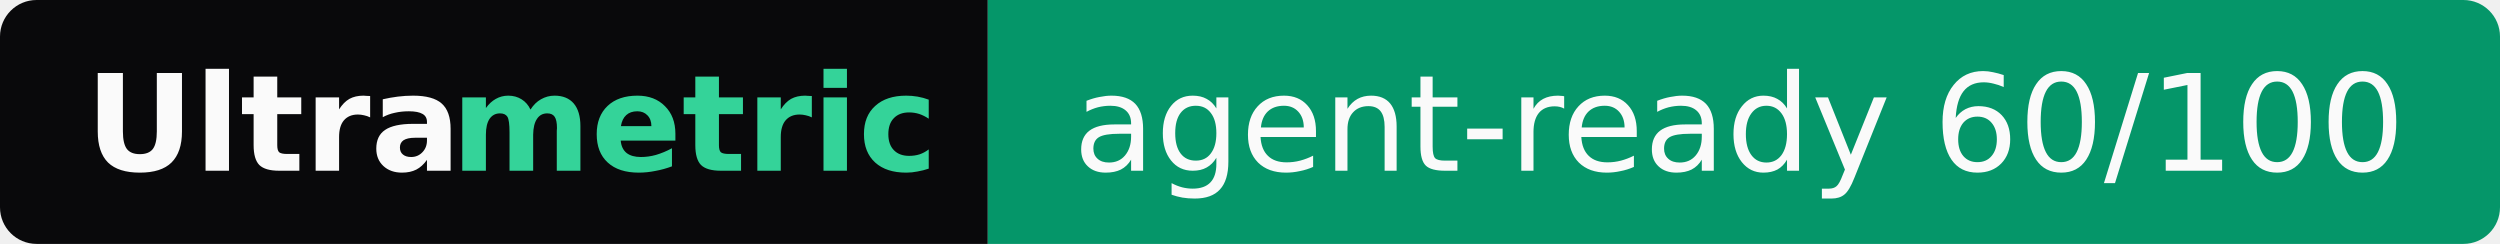
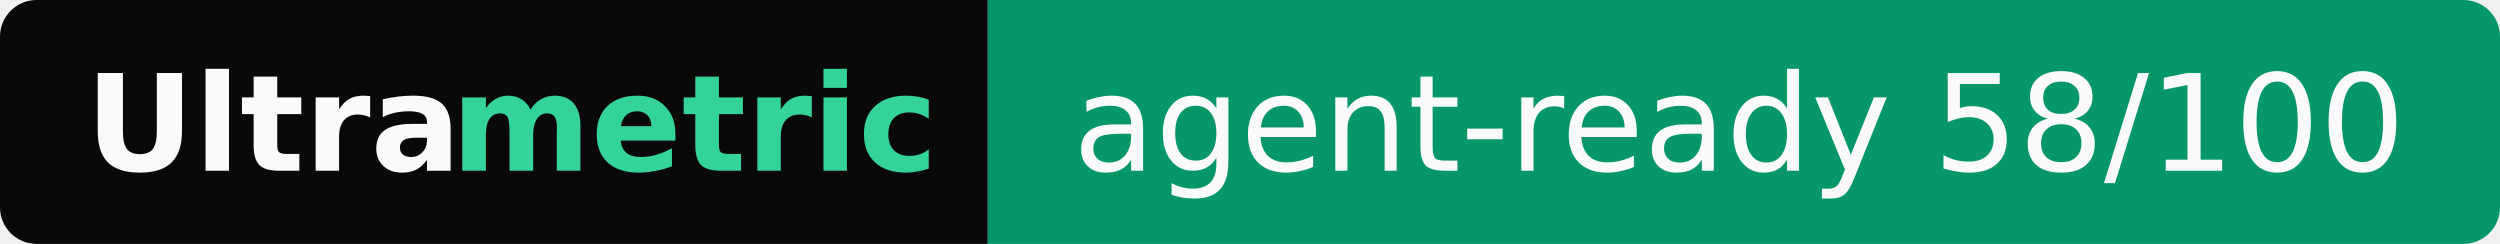
- <svg xmlns="http://www.w3.org/2000/svg" width="205" height="20" role="img" aria-label="Ultrametric: agent-ready 60/100">
+ <svg xmlns="http://www.w3.org/2000/svg" width="205" height="20" role="img" aria-label="Ultrametric: agent-ready 58/100">
  <clipPath id="r">
    <rect width="205" height="20" rx="3" fill="#fff" />
  </clipPath>
  <g clip-path="url(#r)">
    <rect width="81" height="20" fill="#09090b" />
    <rect x="81" width="124" height="20" fill="#059669" />
  </g>
  <g font-family="Verdana,Geneva,DejaVu Sans,sans-serif" font-size="11">
    <text x="7" y="14" textLength="30" font-weight="bold" fill="#fafafa">Ultra</text>
    <text x="37" y="14" textLength="37" font-weight="bold" fill="#34d399">metric</text>
-     <text x="88" y="14" textLength="110" fill="#fafafa">agent-ready 60/100</text>
+     <text x="88" y="14" textLength="110" fill="#fafafa">agent-ready 58/100</text>
  </g>
</svg>
